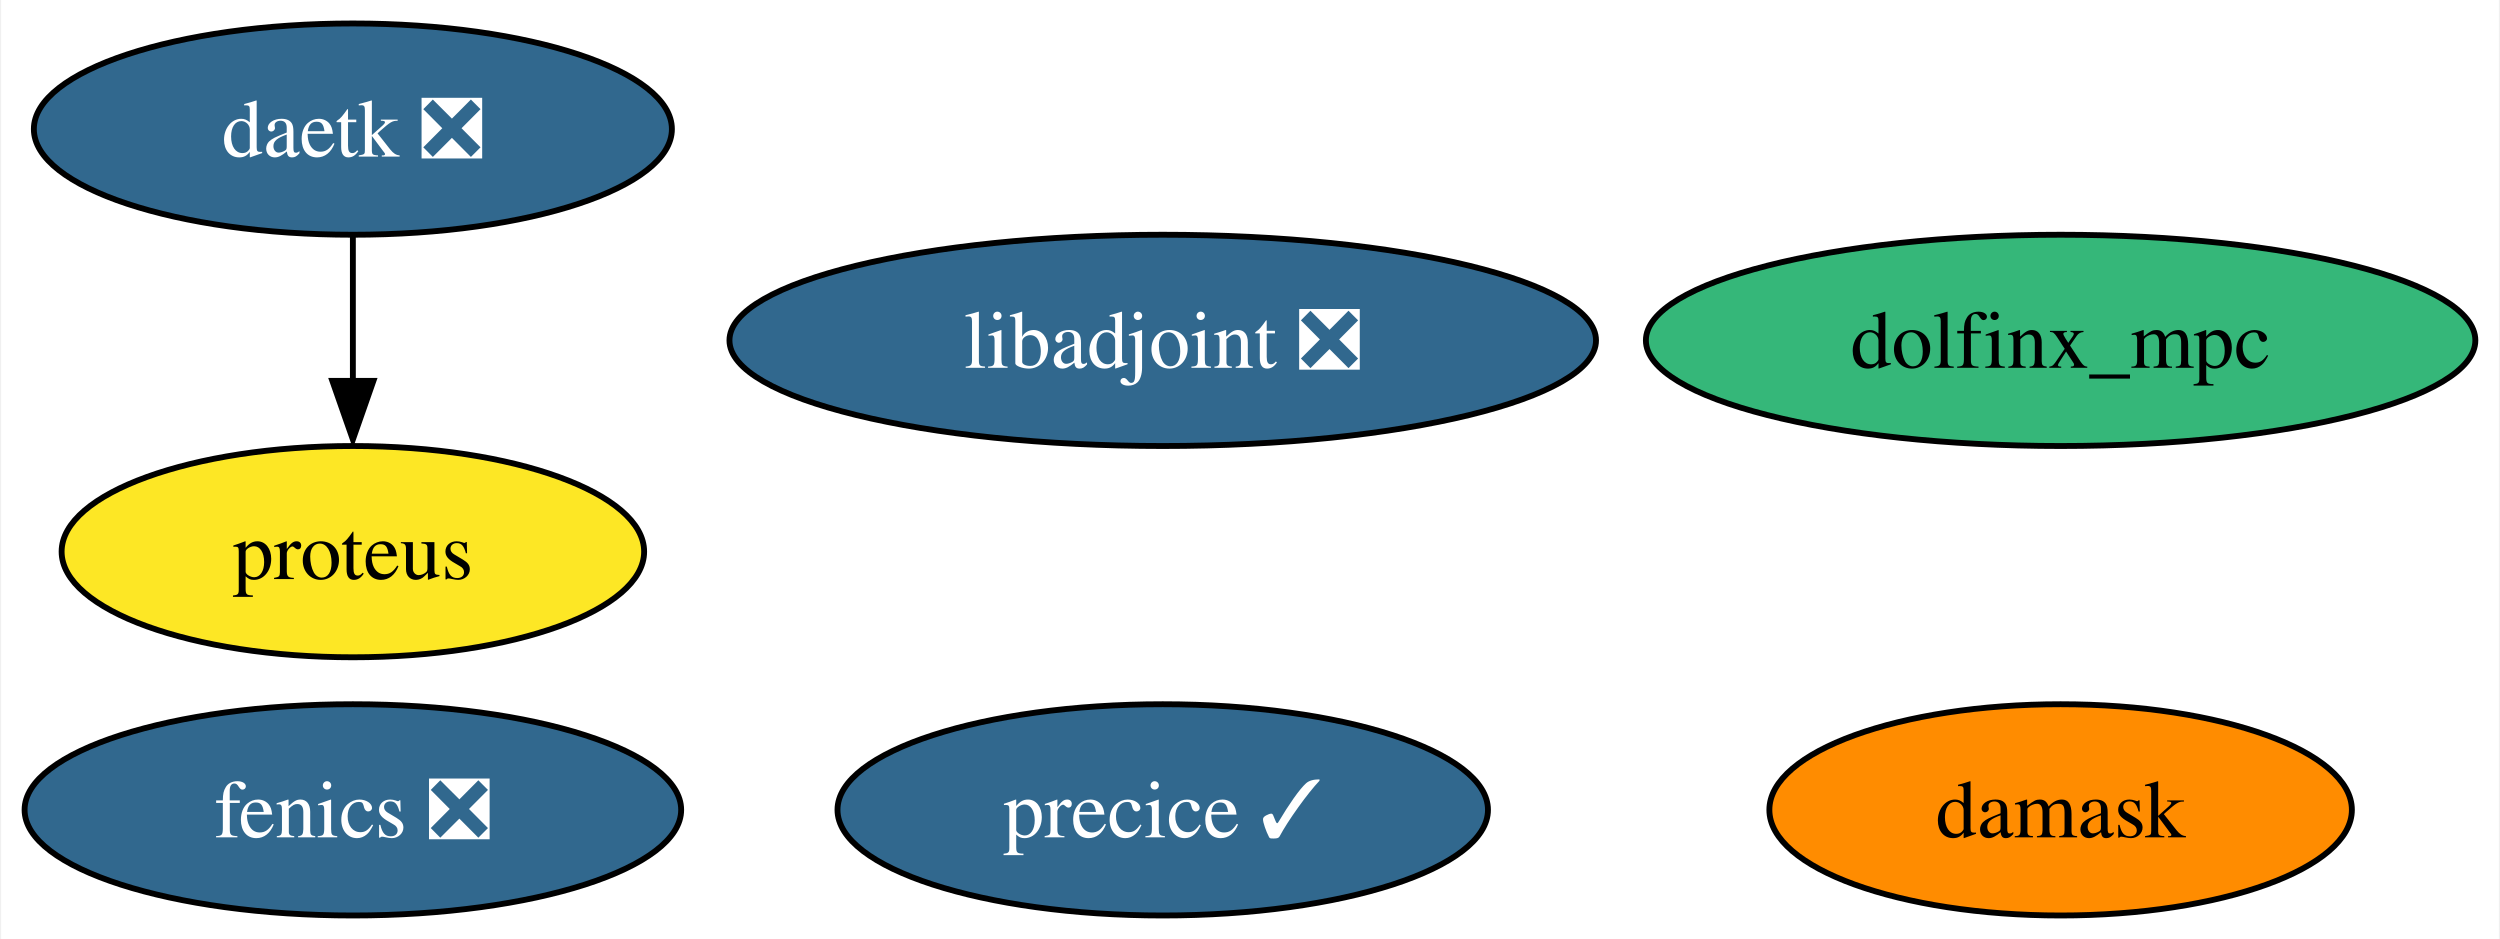
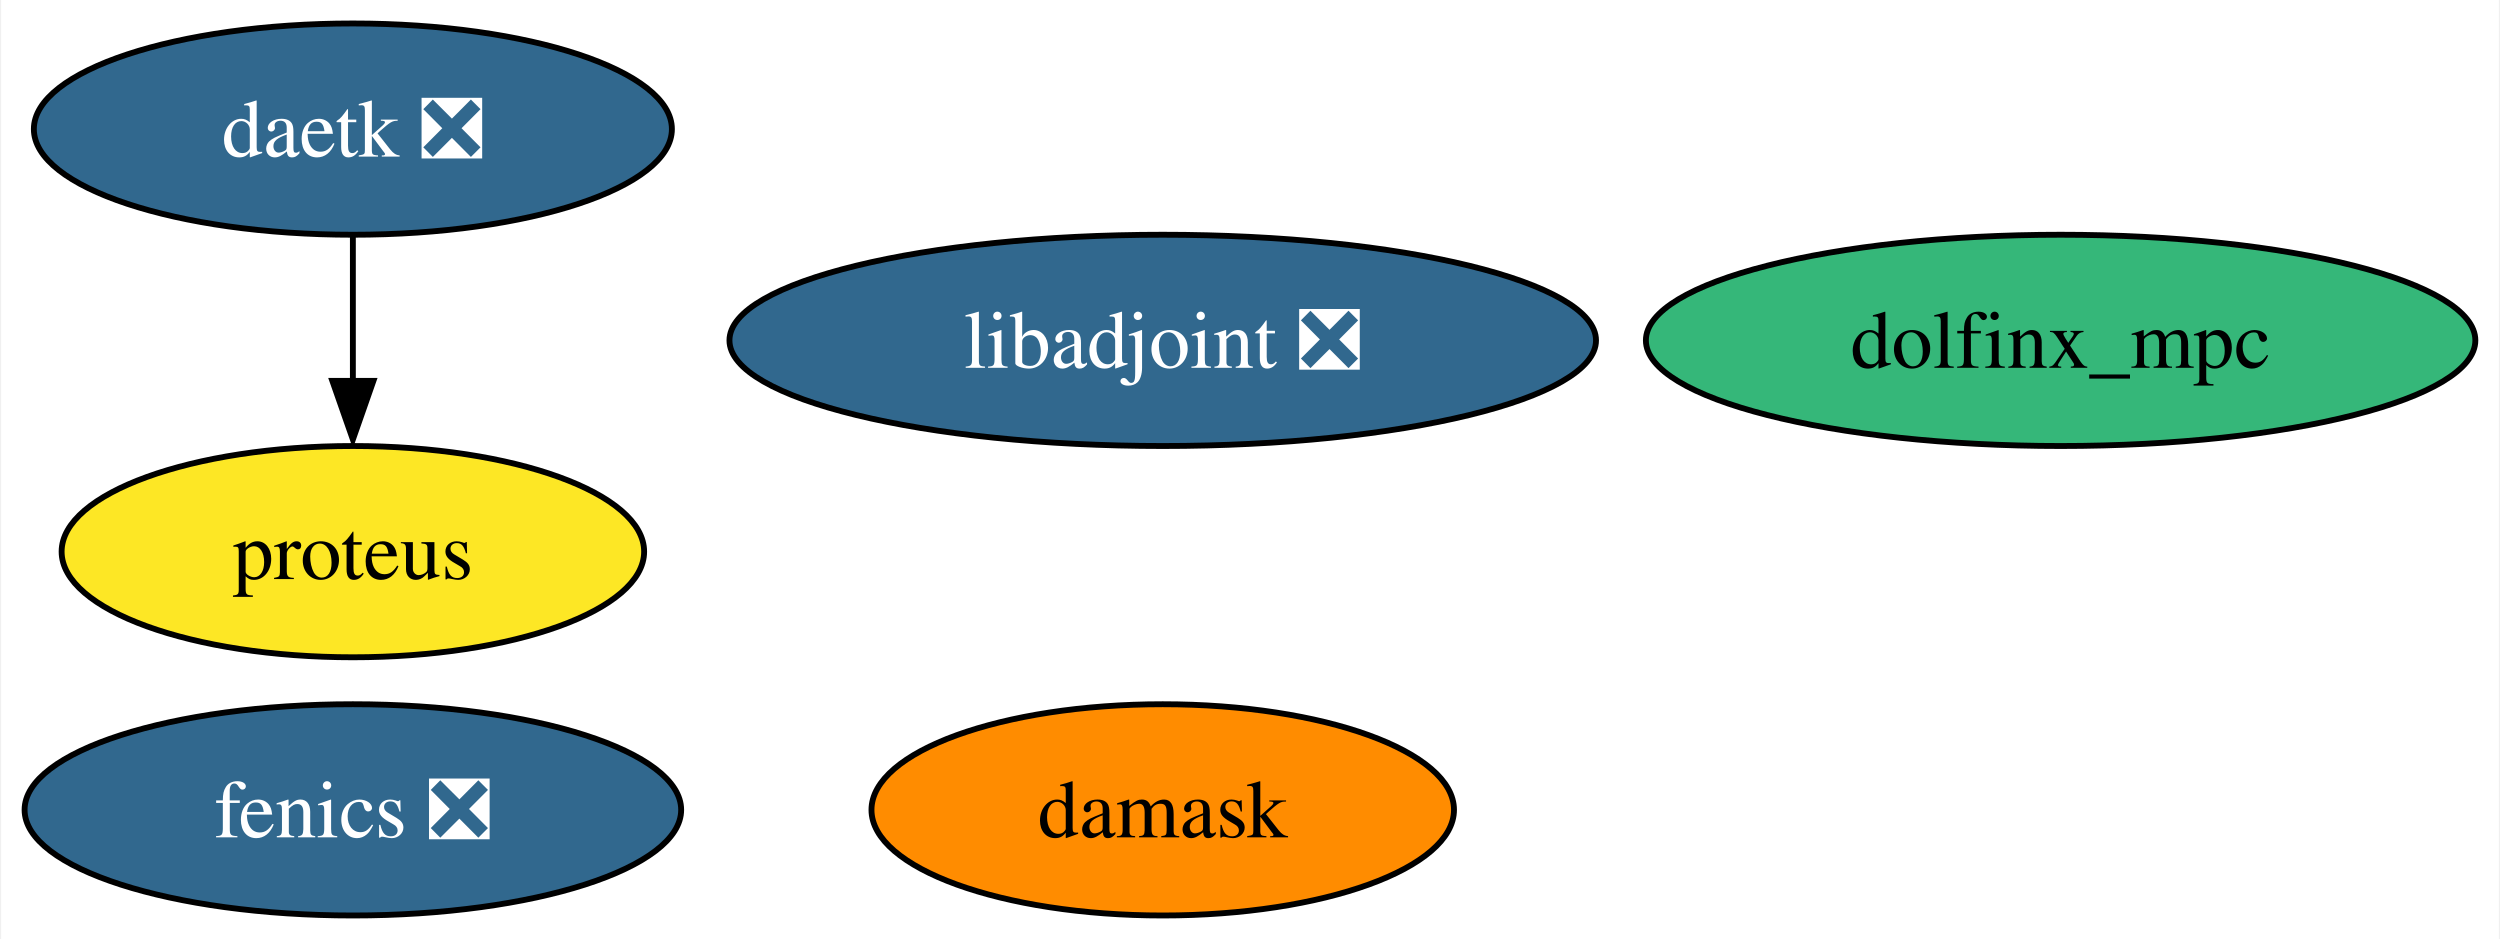
<svg xmlns="http://www.w3.org/2000/svg" xmlns:xlink="http://www.w3.org/1999/xlink" width="426pt" height="160pt" viewBox="0.00 0.00 425.62 160.00">
  <g id="graph0" class="graph" transform="scale(1 1) rotate(0) translate(4 156)">
    <polygon fill="white" stroke="none" points="-4,4 -4,-156 421.62,-156 421.62,4 -4,4" />
    <g id="node1" class="node">
      <g id="a_node1">
        <a xlink:href="https://github.com/conda-forge/fenics-feedstock/pull/189" xlink:title="fenics ❎">
          <ellipse fill="#31688e" stroke="black" cx="55.94" cy="-18" rx="55.94" ry="18" />
          <text text-anchor="middle" x="55.94" y="-13.32" font-family="Times,serif" font-size="14.00" fill="white">fenics ❎</text>
        </a>
      </g>
    </g>
    <g id="node2" class="node">
      <g id="a_node2">
        <a xlink:href="https://github.com/conda-forge/libadjoint-feedstock/pull/38" xlink:title="libadjoint ❎">
          <ellipse fill="#31688e" stroke="black" cx="193.94" cy="-98" rx="73.83" ry="18" />
          <text text-anchor="middle" x="193.94" y="-93.33" font-family="Times,serif" font-size="14.00" fill="white">libadjoint ❎</text>
        </a>
      </g>
    </g>
    <g id="node3" class="node">
      <g id="a_node3">
        <a xlink:href="https://github.com/conda-forge/daetk-feedstock/pull/13" xlink:title="daetk ❎">
          <ellipse fill="#31688e" stroke="black" cx="55.94" cy="-134" rx="54.36" ry="18" />
          <text text-anchor="middle" x="55.94" y="-129.32" font-family="Times,serif" font-size="14.00" fill="white">daetk ❎</text>
        </a>
      </g>
    </g>
    <g id="node4" class="node">
      <g id="a_node4">
        <a xlink:href="https://github.com/conda-forge/proteus-feedstock" xlink:title="proteus">
          <ellipse fill="#fde725" stroke="black" cx="55.94" cy="-62" rx="49.63" ry="18" />
          <text text-anchor="middle" x="55.94" y="-57.33" font-family="Times,serif" font-size="14.00">proteus</text>
        </a>
      </g>
    </g>
    <g id="edge1" class="edge">
      <path fill="none" stroke="black" d="M55.94,-115.7C55.94,-108.24 55.94,-99.32 55.94,-90.97" />
      <polygon fill="black" stroke="black" points="59.44,-91.1 55.94,-81.1 52.44,-91.1 59.44,-91.1" />
    </g>
    <g id="node5" class="node">
      <g id="a_node5">
        <a xlink:href="https://github.com/conda-forge/damask-feedstock" xlink:title="damask">
-           <ellipse fill="#ff8c00" stroke="black" cx="346.94" cy="-18" rx="49.63" ry="18" />
-           <text text-anchor="middle" x="346.94" y="-13.32" font-family="Times,serif" font-size="14.00">damask</text>
+           <ellipse fill="#ff8c00" stroke="black" cx="193.94" cy="-18" rx="49.63" ry="18" />
+           <text text-anchor="middle" x="193.94" y="-13.32" font-family="Times,serif" font-size="14.00">damask</text>
        </a>
      </g>
    </g>
    <g id="node6" class="node">
      <g id="a_node6">
-         <a xlink:href="https://github.com/conda-forge/precice-feedstock/pull/23" xlink:title="precice ✓">
-           <ellipse fill="#31688e" stroke="black" cx="193.94" cy="-18" rx="55.42" ry="18" />
-           <text text-anchor="middle" x="193.94" y="-13.32" font-family="Times,serif" font-size="14.00" fill="white">precice ✓</text>
-         </a>
-       </g>
-     </g>
-     <g id="node7" class="node">
-       <g id="a_node7">
        <a xlink:href="https://github.com/conda-forge/dolfinx_mpc-feedstock" xlink:title="dolfinx_mpc">
          <ellipse fill="#35b779" stroke="black" cx="346.94" cy="-98" rx="70.67" ry="18" />
          <text text-anchor="middle" x="346.94" y="-93.33" font-family="Times,serif" font-size="14.00">dolfinx_mpc</text>
        </a>
      </g>
    </g>
  </g>
</svg>
